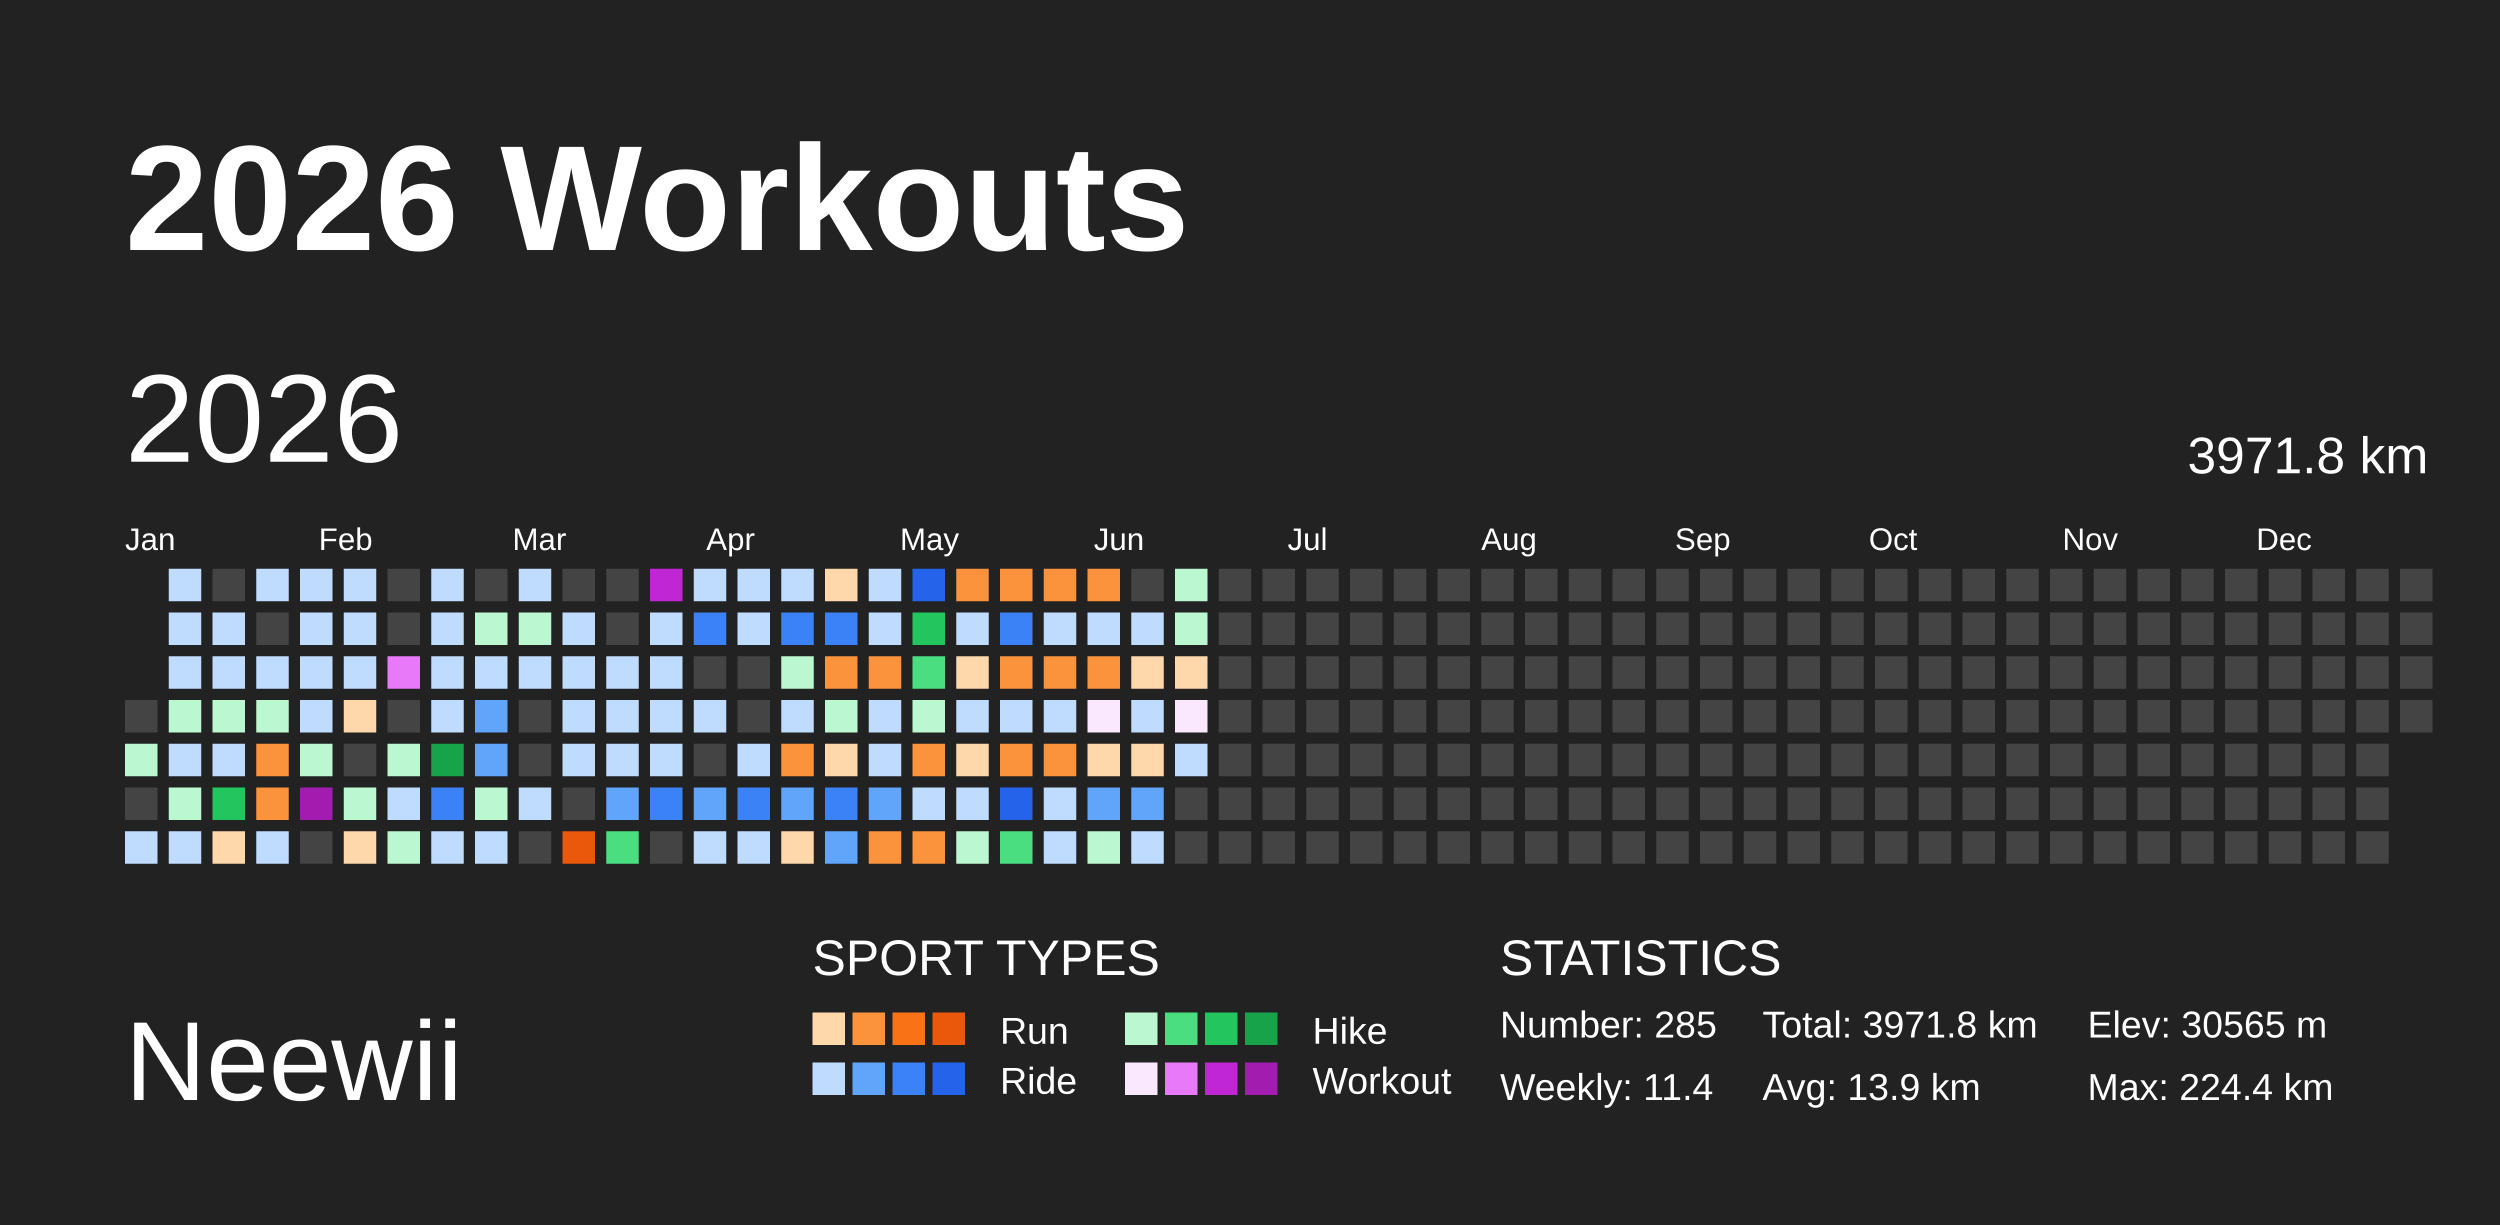
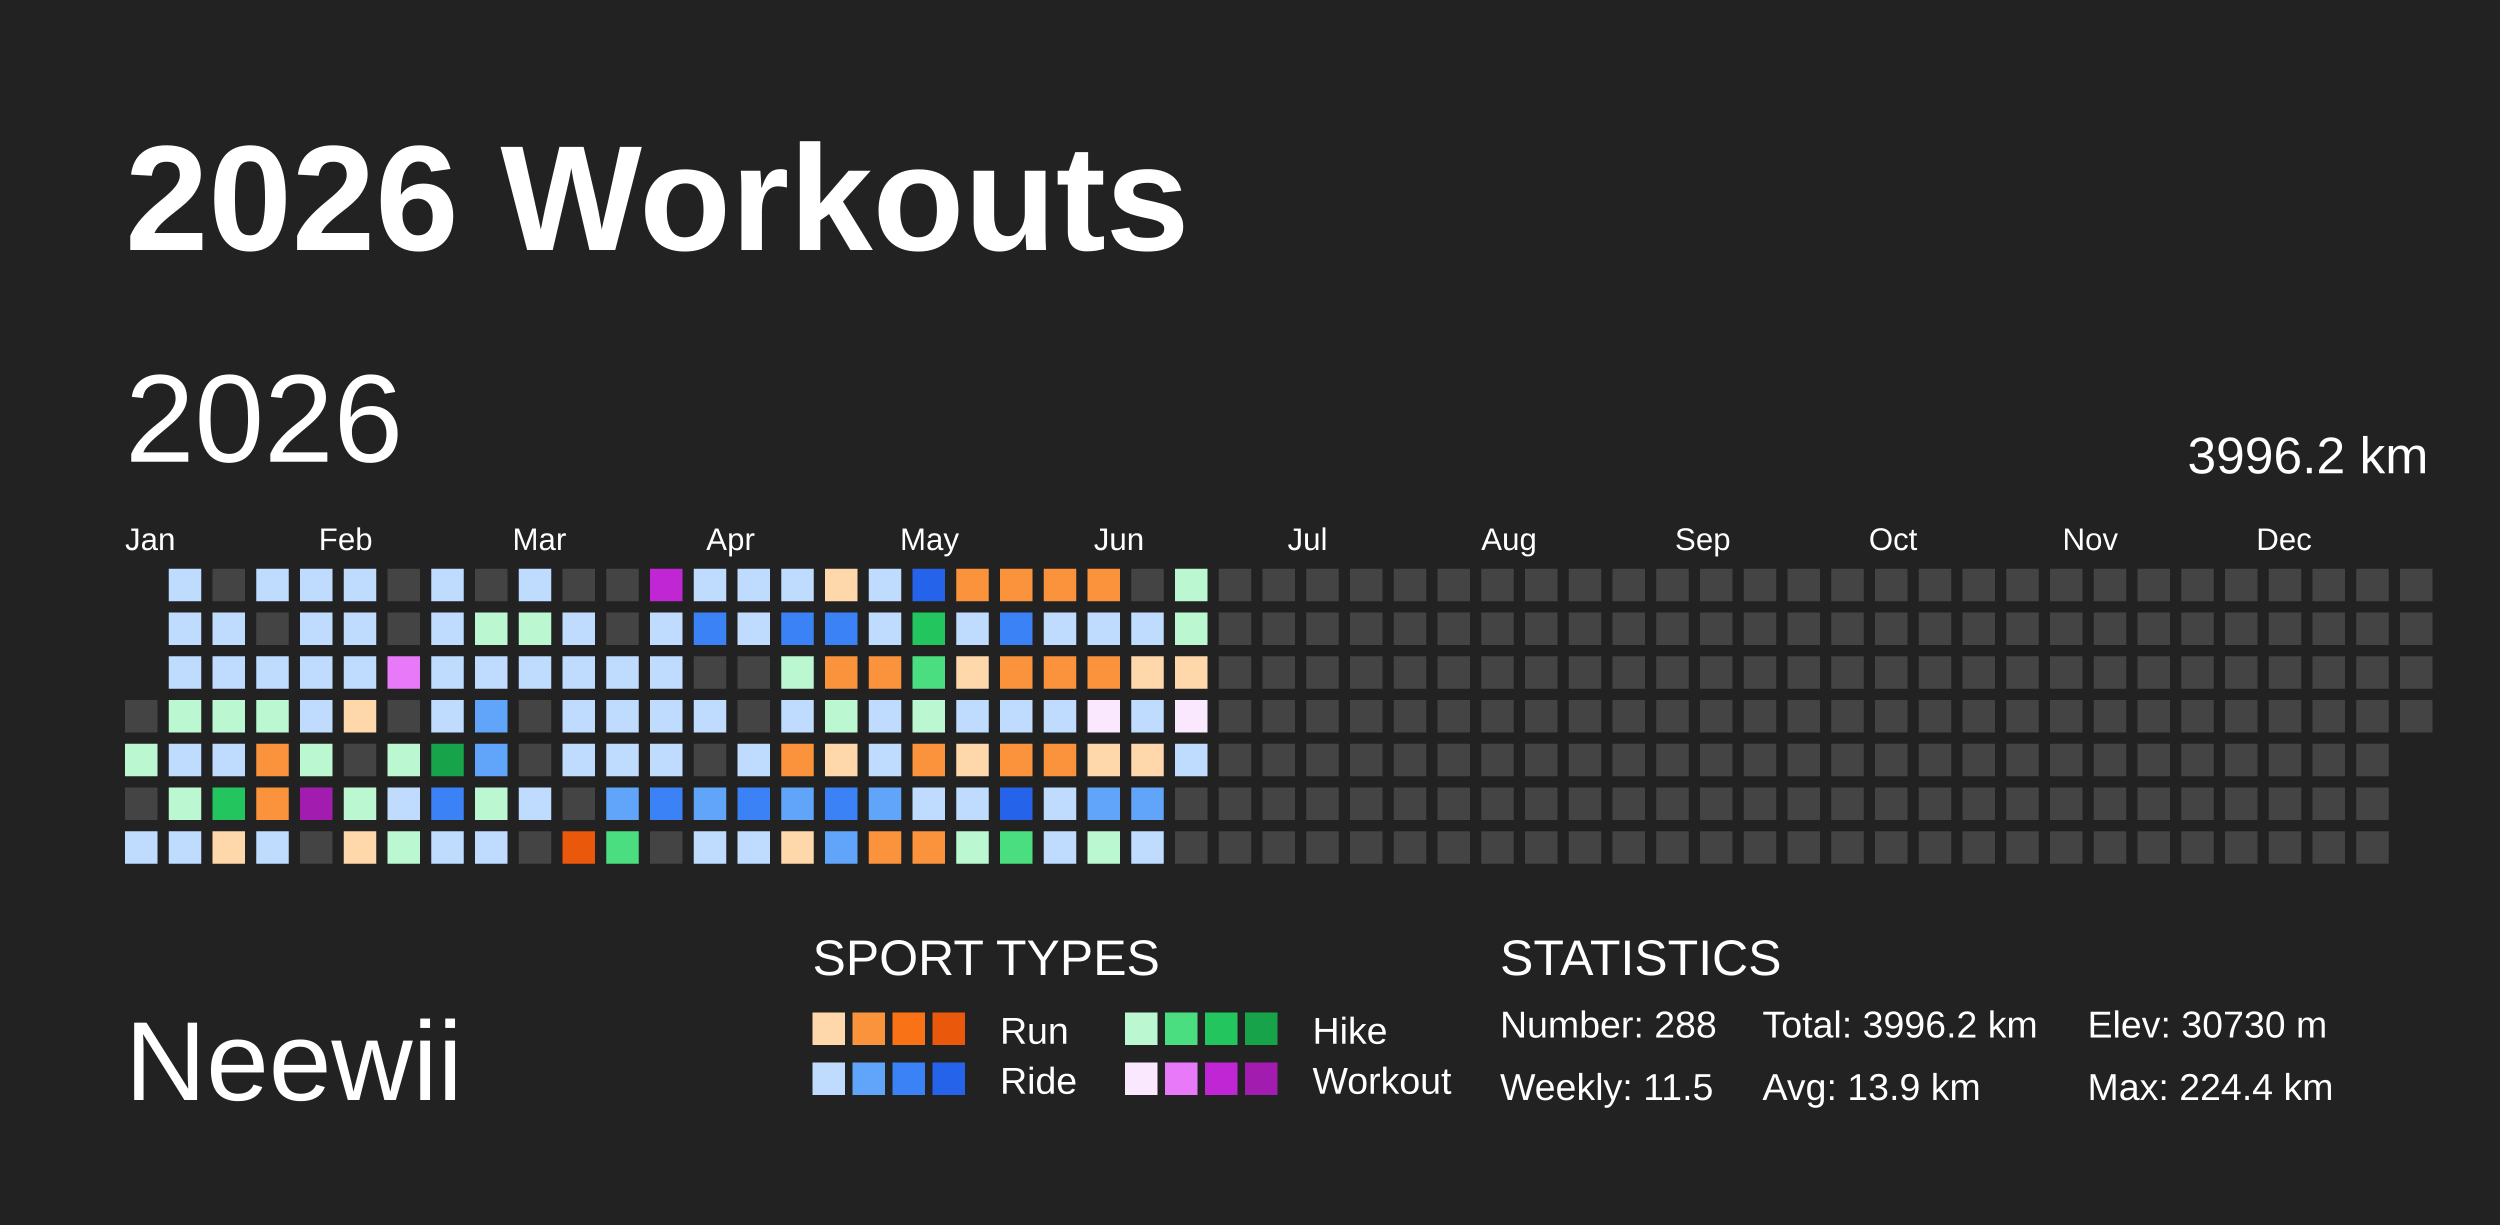
<svg xmlns="http://www.w3.org/2000/svg" baseProfile="full" height="98mm" version="1.1" viewBox="0,0,200,98" width="200mm">
  <defs />
  <rect fill="#222222" height="98" width="200" x="0" y="0" />
  <text fill="#FFFFFF" style="font-size:12px; font-family:Arial; font-weight:bold;" x="10" y="20">2026 Workouts</text>
  <text fill="#FFFFFF" style="font-size:9px; font-family:Arial" x="10" y="88">Neewii</text>
  <text fill="#FFFFFF" style="font-size:4px; font-family:Arial" x="65" y="78">SPORT TYPES</text>
  <rect fill="#fed7aa" height="2.6" width="2.6" x="65.0" y="81" />
  <rect fill="#fb923c" height="2.6" width="2.6" x="68.2" y="81" />
  <rect fill="#f97316" height="2.6" width="2.6" x="71.4" y="81" />
  <rect fill="#ea580c" height="2.6" width="2.6" x="74.6" y="81" />
  <text fill="#FFFFFF" style="font-size:3px; font-family:Arial" x="80" y="83.5">Run</text>
  <rect fill="#bbf7d0" height="2.6" width="2.6" x="90.0" y="81" />
  <rect fill="#4ade80" height="2.6" width="2.6" x="93.2" y="81" />
  <rect fill="#22c55e" height="2.6" width="2.6" x="96.4" y="81" />
  <rect fill="#16a34a" height="2.6" width="2.6" x="99.6" y="81" />
  <text fill="#FFFFFF" style="font-size:3px; font-family:Arial" x="105" y="83.5">Hike</text>
  <rect fill="#bfdbfe" height="2.6" width="2.6" x="65.0" y="85" />
  <rect fill="#60a5fa" height="2.6" width="2.6" x="68.2" y="85" />
  <rect fill="#3b82f6" height="2.6" width="2.6" x="71.4" y="85" />
  <rect fill="#2563eb" height="2.6" width="2.6" x="74.6" y="85" />
  <text fill="#FFFFFF" style="font-size:3px; font-family:Arial" x="80" y="87.5">Ride</text>
  <rect fill="#fae8ff" height="2.6" width="2.6" x="90.0" y="85" />
  <rect fill="#e879f9" height="2.6" width="2.6" x="93.2" y="85" />
  <rect fill="#c026d3" height="2.6" width="2.6" x="96.4" y="85" />
  <rect fill="#a21caf" height="2.6" width="2.6" x="99.6" y="85" />
  <text fill="#FFFFFF" style="font-size:3px; font-family:Arial" x="105" y="87.5">Workout</text>
  <text fill="#FFFFFF" style="font-size:4px; font-family:Arial" x="120" y="78">STATISTICS</text>
-   <text fill="#FFFFFF" style="font-size:3px; font-family:Arial" x="120" y="83">Number: 285</text>
-   <text fill="#FFFFFF" style="font-size:3px; font-family:Arial" x="120" y="88">Weekly: 11.4</text>
-   <text fill="#FFFFFF" style="font-size:3px; font-family:Arial" x="141" y="83">Total: 3971.8 km</text>
+   <text fill="#FFFFFF" style="font-size:3px; font-family:Arial" x="120" y="83">Number: 288</text>
+   <text fill="#FFFFFF" style="font-size:3px; font-family:Arial" x="120" y="88">Weekly: 11.5</text>
+   <text fill="#FFFFFF" style="font-size:3px; font-family:Arial" x="141" y="83">Total: 3996.2 km</text>
  <text fill="#FFFFFF" style="font-size:3px; font-family:Arial" x="141" y="88">Avg: 13.9 km</text>
-   <text fill="#FFFFFF" style="font-size:3px; font-family:Arial" x="167" y="83">Elev: 30565 m</text>
+   <text fill="#FFFFFF" style="font-size:3px; font-family:Arial" x="167" y="83">Elev: 30730 m</text>
  <text fill="#FFFFFF" style="font-size:3px; font-family:Arial" x="167" y="88">Max: 224.4 km</text>
  <text dominant-baseline="hanging" fill="#FFFFFF" style="font-size:10.0px; font-family:Arial;" x="10" y="30">2026</text>
-   <text dominant-baseline="hanging" fill="#FFFFFF" style="font-size:4.125px; font-family:Arial;" x="175" y="35">3971.8 km</text>
+   <text dominant-baseline="hanging" fill="#FFFFFF" style="font-size:4.125px; font-family:Arial;" x="175" y="35">3996.2 km</text>
  <text fill="#FFFFFF" style="font-size:2.5px; font-family:Arial" x="10.0" y="44">Jan</text>
  <text fill="#FFFFFF" style="font-size:2.5px; font-family:Arial" x="25.5" y="44">Feb</text>
  <text fill="#FFFFFF" style="font-size:2.5px; font-family:Arial" x="41.0" y="44">Mar</text>
  <text fill="#FFFFFF" style="font-size:2.5px; font-family:Arial" x="56.5" y="44">Apr</text>
  <text fill="#FFFFFF" style="font-size:2.5px; font-family:Arial" x="72.0" y="44">May</text>
  <text fill="#FFFFFF" style="font-size:2.5px; font-family:Arial" x="87.5" y="44">Jun</text>
  <text fill="#FFFFFF" style="font-size:2.5px; font-family:Arial" x="103.0" y="44">Jul</text>
  <text fill="#FFFFFF" style="font-size:2.5px; font-family:Arial" x="118.5" y="44">Aug</text>
  <text fill="#FFFFFF" style="font-size:2.5px; font-family:Arial" x="134.0" y="44">Sep</text>
  <text fill="#FFFFFF" style="font-size:2.5px; font-family:Arial" x="149.5" y="44">Oct</text>
  <text fill="#FFFFFF" style="font-size:2.5px; font-family:Arial" x="165.0" y="44">Nov</text>
  <text fill="#FFFFFF" style="font-size:2.5px; font-family:Arial" x="180.5" y="44">Dec</text>
  <rect fill="#444444" height="2.6" width="2.6" x="10.0" y="56.0" />
  <rect fill="#bbf7d0" height="2.6" width="2.6" x="10.0" y="59.5" />
  <rect fill="#444444" height="2.6" width="2.6" x="10.0" y="63.0" />
  <rect fill="#bfdbfe" height="2.6" width="2.6" x="10.0" y="66.5" />
  <rect fill="#bfdbfe" height="2.6" width="2.6" x="13.5" y="45.5" />
  <rect fill="#bfdbfe" height="2.6" width="2.6" x="13.5" y="49.0" />
  <rect fill="#bfdbfe" height="2.6" width="2.6" x="13.5" y="52.5" />
  <rect fill="#bbf7d0" height="2.6" width="2.6" x="13.5" y="56.0" />
  <rect fill="#bfdbfe" height="2.6" width="2.6" x="13.5" y="59.5" />
  <rect fill="#bbf7d0" height="2.6" width="2.6" x="13.5" y="63.0" />
  <rect fill="#bfdbfe" height="2.6" width="2.6" x="13.5" y="66.5" />
  <rect fill="#444444" height="2.6" width="2.6" x="17.0" y="45.5" />
  <rect fill="#bfdbfe" height="2.6" width="2.6" x="17.0" y="49.0" />
  <rect fill="#bfdbfe" height="2.6" width="2.6" x="17.0" y="52.5" />
  <rect fill="#bbf7d0" height="2.6" width="2.6" x="17.0" y="56.0" />
  <rect fill="#bfdbfe" height="2.6" width="2.6" x="17.0" y="59.5" />
  <rect fill="#22c55e" height="2.6" width="2.6" x="17.0" y="63.0" />
  <rect fill="#fed7aa" height="2.6" width="2.6" x="17.0" y="66.5" />
  <rect fill="#bfdbfe" height="2.6" width="2.6" x="20.5" y="45.5" />
  <rect fill="#444444" height="2.6" width="2.6" x="20.5" y="49.0" />
  <rect fill="#bfdbfe" height="2.6" width="2.6" x="20.5" y="52.5" />
  <rect fill="#bbf7d0" height="2.6" width="2.6" x="20.5" y="56.0" />
  <rect fill="#fb923c" height="2.6" width="2.6" x="20.5" y="59.5" />
  <rect fill="#fb923c" height="2.6" width="2.6" x="20.5" y="63.0" />
  <rect fill="#bfdbfe" height="2.6" width="2.6" x="20.5" y="66.5" />
  <rect fill="#bfdbfe" height="2.6" width="2.6" x="24.0" y="45.5" />
  <rect fill="#bfdbfe" height="2.6" width="2.6" x="24.0" y="49.0" />
  <rect fill="#bfdbfe" height="2.6" width="2.6" x="24.0" y="52.5" />
  <rect fill="#bfdbfe" height="2.6" width="2.6" x="24.0" y="56.0" />
  <rect fill="#bbf7d0" height="2.6" width="2.6" x="24.0" y="59.5" />
  <rect fill="#a21caf" height="2.6" width="2.6" x="24.0" y="63.0" />
  <rect fill="#444444" height="2.6" width="2.6" x="24.0" y="66.5" />
  <rect fill="#bfdbfe" height="2.6" width="2.6" x="27.5" y="45.5" />
  <rect fill="#bfdbfe" height="2.6" width="2.6" x="27.5" y="49.0" />
  <rect fill="#bfdbfe" height="2.6" width="2.6" x="27.5" y="52.5" />
  <rect fill="#fed7aa" height="2.6" width="2.6" x="27.5" y="56.0" />
  <rect fill="#444444" height="2.6" width="2.6" x="27.5" y="59.5" />
  <rect fill="#bbf7d0" height="2.6" width="2.6" x="27.5" y="63.0" />
  <rect fill="#fed7aa" height="2.6" width="2.6" x="27.5" y="66.5" />
  <rect fill="#444444" height="2.6" width="2.6" x="31.0" y="45.5" />
  <rect fill="#444444" height="2.6" width="2.6" x="31.0" y="49.0" />
  <rect fill="#e879f9" height="2.6" width="2.6" x="31.0" y="52.5" />
  <rect fill="#444444" height="2.6" width="2.6" x="31.0" y="56.0" />
  <rect fill="#bbf7d0" height="2.6" width="2.6" x="31.0" y="59.5" />
  <rect fill="#bfdbfe" height="2.6" width="2.6" x="31.0" y="63.0" />
  <rect fill="#bbf7d0" height="2.6" width="2.6" x="31.0" y="66.5" />
  <rect fill="#bfdbfe" height="2.6" width="2.6" x="34.5" y="45.5" />
  <rect fill="#bfdbfe" height="2.6" width="2.6" x="34.5" y="49.0" />
  <rect fill="#bfdbfe" height="2.6" width="2.6" x="34.5" y="52.5" />
  <rect fill="#bfdbfe" height="2.6" width="2.6" x="34.5" y="56.0" />
  <rect fill="#16a34a" height="2.6" width="2.6" x="34.5" y="59.5" />
  <rect fill="#3b82f6" height="2.6" width="2.6" x="34.5" y="63.0" />
  <rect fill="#bfdbfe" height="2.6" width="2.6" x="34.5" y="66.5" />
  <rect fill="#444444" height="2.6" width="2.6" x="38.0" y="45.5" />
  <rect fill="#bbf7d0" height="2.6" width="2.6" x="38.0" y="49.0" />
  <rect fill="#bfdbfe" height="2.6" width="2.6" x="38.0" y="52.5" />
  <rect fill="#60a5fa" height="2.6" width="2.6" x="38.0" y="56.0" />
  <rect fill="#60a5fa" height="2.6" width="2.6" x="38.0" y="59.5" />
  <rect fill="#bbf7d0" height="2.6" width="2.6" x="38.0" y="63.0" />
  <rect fill="#bfdbfe" height="2.6" width="2.6" x="38.0" y="66.5" />
  <rect fill="#bfdbfe" height="2.6" width="2.6" x="41.5" y="45.5" />
  <rect fill="#bbf7d0" height="2.6" width="2.6" x="41.5" y="49.0" />
  <rect fill="#bfdbfe" height="2.6" width="2.6" x="41.5" y="52.5" />
  <rect fill="#444444" height="2.6" width="2.6" x="41.5" y="56.0" />
  <rect fill="#444444" height="2.6" width="2.6" x="41.5" y="59.5" />
  <rect fill="#bfdbfe" height="2.6" width="2.6" x="41.5" y="63.0" />
  <rect fill="#444444" height="2.6" width="2.6" x="41.5" y="66.5" />
  <rect fill="#444444" height="2.6" width="2.6" x="45.0" y="45.5" />
  <rect fill="#bfdbfe" height="2.6" width="2.6" x="45.0" y="49.0" />
  <rect fill="#bfdbfe" height="2.6" width="2.6" x="45.0" y="52.5" />
  <rect fill="#bfdbfe" height="2.6" width="2.6" x="45.0" y="56.0" />
  <rect fill="#bfdbfe" height="2.6" width="2.6" x="45.0" y="59.5" />
  <rect fill="#444444" height="2.6" width="2.6" x="45.0" y="63.0" />
  <rect fill="#ea580c" height="2.6" width="2.6" x="45.0" y="66.5" />
  <rect fill="#444444" height="2.6" width="2.6" x="48.5" y="45.5" />
  <rect fill="#444444" height="2.6" width="2.6" x="48.5" y="49.0" />
  <rect fill="#bfdbfe" height="2.6" width="2.6" x="48.5" y="52.5" />
  <rect fill="#bfdbfe" height="2.6" width="2.6" x="48.5" y="56.0" />
  <rect fill="#bfdbfe" height="2.6" width="2.6" x="48.5" y="59.5" />
  <rect fill="#60a5fa" height="2.6" width="2.6" x="48.5" y="63.0" />
  <rect fill="#4ade80" height="2.6" width="2.6" x="48.5" y="66.5" />
  <rect fill="#c026d3" height="2.6" width="2.6" x="52.0" y="45.5" />
  <rect fill="#bfdbfe" height="2.6" width="2.6" x="52.0" y="49.0" />
  <rect fill="#bfdbfe" height="2.6" width="2.6" x="52.0" y="52.5" />
  <rect fill="#bfdbfe" height="2.6" width="2.6" x="52.0" y="56.0" />
  <rect fill="#bfdbfe" height="2.6" width="2.6" x="52.0" y="59.5" />
  <rect fill="#3b82f6" height="2.6" width="2.6" x="52.0" y="63.0" />
  <rect fill="#444444" height="2.6" width="2.6" x="52.0" y="66.5" />
  <rect fill="#bfdbfe" height="2.6" width="2.6" x="55.5" y="45.5" />
  <rect fill="#3b82f6" height="2.6" width="2.6" x="55.5" y="49.0" />
  <rect fill="#444444" height="2.6" width="2.6" x="55.5" y="52.5" />
  <rect fill="#bfdbfe" height="2.6" width="2.6" x="55.5" y="56.0" />
  <rect fill="#444444" height="2.6" width="2.6" x="55.5" y="59.5" />
  <rect fill="#60a5fa" height="2.6" width="2.6" x="55.5" y="63.0" />
  <rect fill="#bfdbfe" height="2.6" width="2.6" x="55.5" y="66.5" />
  <rect fill="#bfdbfe" height="2.6" width="2.6" x="59.0" y="45.5" />
  <rect fill="#bfdbfe" height="2.6" width="2.6" x="59.0" y="49.0" />
  <rect fill="#444444" height="2.6" width="2.6" x="59.0" y="52.5" />
  <rect fill="#444444" height="2.6" width="2.6" x="59.0" y="56.0" />
  <rect fill="#bfdbfe" height="2.6" width="2.6" x="59.0" y="59.5" />
  <rect fill="#3b82f6" height="2.6" width="2.6" x="59.0" y="63.0" />
  <rect fill="#bfdbfe" height="2.6" width="2.6" x="59.0" y="66.5" />
  <rect fill="#bfdbfe" height="2.6" width="2.6" x="62.5" y="45.5" />
  <rect fill="#3b82f6" height="2.6" width="2.6" x="62.5" y="49.0" />
  <rect fill="#bbf7d0" height="2.6" width="2.6" x="62.5" y="52.5" />
  <rect fill="#bfdbfe" height="2.6" width="2.6" x="62.5" y="56.0" />
  <rect fill="#fb923c" height="2.6" width="2.6" x="62.5" y="59.5" />
  <rect fill="#60a5fa" height="2.6" width="2.6" x="62.5" y="63.0" />
  <rect fill="#fed7aa" height="2.6" width="2.6" x="62.5" y="66.5" />
  <rect fill="#fed7aa" height="2.6" width="2.6" x="66.0" y="45.5" />
  <rect fill="#3b82f6" height="2.6" width="2.6" x="66.0" y="49.0" />
  <rect fill="#fb923c" height="2.6" width="2.6" x="66.0" y="52.5" />
  <rect fill="#bbf7d0" height="2.6" width="2.6" x="66.0" y="56.0" />
  <rect fill="#fed7aa" height="2.6" width="2.6" x="66.0" y="59.5" />
  <rect fill="#3b82f6" height="2.6" width="2.6" x="66.0" y="63.0" />
  <rect fill="#60a5fa" height="2.6" width="2.6" x="66.0" y="66.5" />
  <rect fill="#bfdbfe" height="2.6" width="2.6" x="69.5" y="45.5" />
  <rect fill="#bfdbfe" height="2.6" width="2.6" x="69.5" y="49.0" />
  <rect fill="#fb923c" height="2.6" width="2.6" x="69.5" y="52.5" />
  <rect fill="#bfdbfe" height="2.6" width="2.6" x="69.5" y="56.0" />
  <rect fill="#bfdbfe" height="2.6" width="2.6" x="69.5" y="59.5" />
  <rect fill="#60a5fa" height="2.6" width="2.6" x="69.5" y="63.0" />
  <rect fill="#fb923c" height="2.6" width="2.6" x="69.5" y="66.5" />
  <rect fill="#2563eb" height="2.6" width="2.6" x="73.0" y="45.5" />
  <rect fill="#22c55e" height="2.6" width="2.6" x="73.0" y="49.0" />
  <rect fill="#4ade80" height="2.6" width="2.6" x="73.0" y="52.5" />
  <rect fill="#bbf7d0" height="2.6" width="2.6" x="73.0" y="56.0" />
  <rect fill="#fb923c" height="2.6" width="2.6" x="73.0" y="59.5" />
  <rect fill="#bfdbfe" height="2.6" width="2.6" x="73.0" y="63.0" />
  <rect fill="#fb923c" height="2.6" width="2.6" x="73.0" y="66.5" />
  <rect fill="#fb923c" height="2.6" width="2.6" x="76.5" y="45.5" />
  <rect fill="#bfdbfe" height="2.6" width="2.6" x="76.5" y="49.0" />
  <rect fill="#fed7aa" height="2.6" width="2.6" x="76.5" y="52.5" />
  <rect fill="#bfdbfe" height="2.6" width="2.6" x="76.5" y="56.0" />
  <rect fill="#fed7aa" height="2.6" width="2.6" x="76.5" y="59.5" />
  <rect fill="#bfdbfe" height="2.6" width="2.6" x="76.5" y="63.0" />
  <rect fill="#bbf7d0" height="2.6" width="2.6" x="76.5" y="66.5" />
  <rect fill="#fb923c" height="2.6" width="2.6" x="80.0" y="45.5" />
  <rect fill="#3b82f6" height="2.6" width="2.6" x="80.0" y="49.0" />
  <rect fill="#fb923c" height="2.6" width="2.6" x="80.0" y="52.5" />
  <rect fill="#bfdbfe" height="2.6" width="2.6" x="80.0" y="56.0" />
  <rect fill="#fb923c" height="2.6" width="2.6" x="80.0" y="59.5" />
  <rect fill="#2563eb" height="2.6" width="2.6" x="80.0" y="63.0" />
  <rect fill="#4ade80" height="2.6" width="2.6" x="80.0" y="66.5" />
  <rect fill="#fb923c" height="2.6" width="2.6" x="83.5" y="45.5" />
  <rect fill="#bfdbfe" height="2.6" width="2.6" x="83.5" y="49.0" />
  <rect fill="#fb923c" height="2.6" width="2.6" x="83.5" y="52.5" />
  <rect fill="#bfdbfe" height="2.6" width="2.6" x="83.5" y="56.0" />
  <rect fill="#fb923c" height="2.6" width="2.6" x="83.5" y="59.5" />
  <rect fill="#bfdbfe" height="2.6" width="2.6" x="83.5" y="63.0" />
  <rect fill="#bfdbfe" height="2.6" width="2.6" x="83.5" y="66.5" />
  <rect fill="#fb923c" height="2.6" width="2.6" x="87.0" y="45.5" />
  <rect fill="#bfdbfe" height="2.6" width="2.6" x="87.0" y="49.0" />
  <rect fill="#fb923c" height="2.6" width="2.6" x="87.0" y="52.5" />
  <rect fill="#fae8ff" height="2.6" width="2.6" x="87.0" y="56.0" />
  <rect fill="#fed7aa" height="2.6" width="2.6" x="87.0" y="59.5" />
  <rect fill="#60a5fa" height="2.6" width="2.6" x="87.0" y="63.0" />
  <rect fill="#bbf7d0" height="2.6" width="2.6" x="87.0" y="66.5" />
  <rect fill="#444444" height="2.6" width="2.6" x="90.5" y="45.5" />
  <rect fill="#bfdbfe" height="2.6" width="2.6" x="90.5" y="49.0" />
  <rect fill="#fed7aa" height="2.6" width="2.6" x="90.5" y="52.5" />
  <rect fill="#bfdbfe" height="2.6" width="2.6" x="90.5" y="56.0" />
  <rect fill="#fed7aa" height="2.6" width="2.6" x="90.5" y="59.5" />
  <rect fill="#60a5fa" height="2.6" width="2.6" x="90.5" y="63.0" />
  <rect fill="#bfdbfe" height="2.6" width="2.6" x="90.5" y="66.5" />
  <rect fill="#bbf7d0" height="2.6" width="2.6" x="94.0" y="45.5" />
  <rect fill="#bbf7d0" height="2.6" width="2.6" x="94.0" y="49.0" />
  <rect fill="#fed7aa" height="2.6" width="2.6" x="94.0" y="52.5" />
  <rect fill="#fae8ff" height="2.6" width="2.6" x="94.0" y="56.0" />
  <rect fill="#bfdbfe" height="2.6" width="2.6" x="94.0" y="59.5" />
  <rect fill="#444444" height="2.6" width="2.6" x="94.0" y="63.0" />
  <rect fill="#444444" height="2.6" width="2.6" x="94.0" y="66.5" />
  <rect fill="#444444" height="2.6" width="2.6" x="97.5" y="45.5" />
  <rect fill="#444444" height="2.6" width="2.6" x="97.5" y="49.0" />
  <rect fill="#444444" height="2.6" width="2.6" x="97.5" y="52.5" />
  <rect fill="#444444" height="2.6" width="2.6" x="97.5" y="56.0" />
  <rect fill="#444444" height="2.6" width="2.6" x="97.5" y="59.5" />
  <rect fill="#444444" height="2.6" width="2.6" x="97.5" y="63.0" />
  <rect fill="#444444" height="2.6" width="2.6" x="97.5" y="66.5" />
  <rect fill="#444444" height="2.6" width="2.6" x="101.0" y="45.5" />
  <rect fill="#444444" height="2.6" width="2.6" x="101.0" y="49.0" />
  <rect fill="#444444" height="2.6" width="2.6" x="101.0" y="52.5" />
  <rect fill="#444444" height="2.6" width="2.6" x="101.0" y="56.0" />
  <rect fill="#444444" height="2.6" width="2.6" x="101.0" y="59.5" />
  <rect fill="#444444" height="2.6" width="2.6" x="101.0" y="63.0" />
  <rect fill="#444444" height="2.6" width="2.6" x="101.0" y="66.5" />
  <rect fill="#444444" height="2.6" width="2.6" x="104.5" y="45.5" />
  <rect fill="#444444" height="2.6" width="2.6" x="104.5" y="49.0" />
  <rect fill="#444444" height="2.6" width="2.6" x="104.5" y="52.5" />
  <rect fill="#444444" height="2.6" width="2.6" x="104.5" y="56.0" />
  <rect fill="#444444" height="2.6" width="2.6" x="104.5" y="59.5" />
  <rect fill="#444444" height="2.6" width="2.6" x="104.5" y="63.0" />
  <rect fill="#444444" height="2.6" width="2.6" x="104.5" y="66.5" />
  <rect fill="#444444" height="2.6" width="2.6" x="108.0" y="45.5" />
  <rect fill="#444444" height="2.6" width="2.6" x="108.0" y="49.0" />
  <rect fill="#444444" height="2.6" width="2.6" x="108.0" y="52.5" />
  <rect fill="#444444" height="2.6" width="2.6" x="108.0" y="56.0" />
  <rect fill="#444444" height="2.6" width="2.6" x="108.0" y="59.5" />
  <rect fill="#444444" height="2.6" width="2.6" x="108.0" y="63.0" />
  <rect fill="#444444" height="2.6" width="2.6" x="108.0" y="66.5" />
  <rect fill="#444444" height="2.6" width="2.6" x="111.5" y="45.5" />
  <rect fill="#444444" height="2.6" width="2.6" x="111.5" y="49.0" />
  <rect fill="#444444" height="2.6" width="2.6" x="111.5" y="52.5" />
  <rect fill="#444444" height="2.6" width="2.6" x="111.5" y="56.0" />
  <rect fill="#444444" height="2.6" width="2.6" x="111.5" y="59.5" />
  <rect fill="#444444" height="2.6" width="2.6" x="111.5" y="63.0" />
  <rect fill="#444444" height="2.6" width="2.6" x="111.5" y="66.5" />
  <rect fill="#444444" height="2.6" width="2.6" x="115.0" y="45.5" />
  <rect fill="#444444" height="2.6" width="2.6" x="115.0" y="49.0" />
  <rect fill="#444444" height="2.6" width="2.6" x="115.0" y="52.5" />
  <rect fill="#444444" height="2.6" width="2.6" x="115.0" y="56.0" />
  <rect fill="#444444" height="2.6" width="2.6" x="115.0" y="59.5" />
  <rect fill="#444444" height="2.6" width="2.6" x="115.0" y="63.0" />
  <rect fill="#444444" height="2.6" width="2.6" x="115.0" y="66.5" />
  <rect fill="#444444" height="2.6" width="2.6" x="118.5" y="45.5" />
  <rect fill="#444444" height="2.6" width="2.6" x="118.5" y="49.0" />
  <rect fill="#444444" height="2.6" width="2.6" x="118.5" y="52.5" />
  <rect fill="#444444" height="2.6" width="2.6" x="118.5" y="56.0" />
  <rect fill="#444444" height="2.6" width="2.6" x="118.5" y="59.5" />
  <rect fill="#444444" height="2.6" width="2.6" x="118.5" y="63.0" />
  <rect fill="#444444" height="2.6" width="2.6" x="118.5" y="66.5" />
  <rect fill="#444444" height="2.6" width="2.6" x="122.0" y="45.5" />
  <rect fill="#444444" height="2.6" width="2.6" x="122.0" y="49.0" />
  <rect fill="#444444" height="2.6" width="2.6" x="122.0" y="52.5" />
  <rect fill="#444444" height="2.6" width="2.6" x="122.0" y="56.0" />
  <rect fill="#444444" height="2.6" width="2.6" x="122.0" y="59.5" />
  <rect fill="#444444" height="2.6" width="2.6" x="122.0" y="63.0" />
  <rect fill="#444444" height="2.6" width="2.6" x="122.0" y="66.5" />
  <rect fill="#444444" height="2.6" width="2.6" x="125.5" y="45.5" />
  <rect fill="#444444" height="2.6" width="2.6" x="125.5" y="49.0" />
  <rect fill="#444444" height="2.6" width="2.6" x="125.5" y="52.5" />
  <rect fill="#444444" height="2.6" width="2.6" x="125.5" y="56.0" />
  <rect fill="#444444" height="2.6" width="2.6" x="125.5" y="59.5" />
  <rect fill="#444444" height="2.6" width="2.6" x="125.5" y="63.0" />
  <rect fill="#444444" height="2.6" width="2.6" x="125.5" y="66.5" />
  <rect fill="#444444" height="2.6" width="2.6" x="129.0" y="45.5" />
  <rect fill="#444444" height="2.6" width="2.6" x="129.0" y="49.0" />
  <rect fill="#444444" height="2.6" width="2.6" x="129.0" y="52.5" />
  <rect fill="#444444" height="2.6" width="2.6" x="129.0" y="56.0" />
  <rect fill="#444444" height="2.6" width="2.6" x="129.0" y="59.5" />
  <rect fill="#444444" height="2.6" width="2.6" x="129.0" y="63.0" />
  <rect fill="#444444" height="2.6" width="2.6" x="129.0" y="66.5" />
  <rect fill="#444444" height="2.6" width="2.6" x="132.5" y="45.5" />
  <rect fill="#444444" height="2.6" width="2.6" x="132.5" y="49.0" />
  <rect fill="#444444" height="2.6" width="2.6" x="132.5" y="52.5" />
  <rect fill="#444444" height="2.6" width="2.6" x="132.5" y="56.0" />
  <rect fill="#444444" height="2.6" width="2.6" x="132.5" y="59.5" />
  <rect fill="#444444" height="2.6" width="2.6" x="132.5" y="63.0" />
  <rect fill="#444444" height="2.6" width="2.6" x="132.5" y="66.5" />
  <rect fill="#444444" height="2.6" width="2.6" x="136.0" y="45.5" />
  <rect fill="#444444" height="2.6" width="2.6" x="136.0" y="49.0" />
  <rect fill="#444444" height="2.6" width="2.6" x="136.0" y="52.5" />
  <rect fill="#444444" height="2.6" width="2.6" x="136.0" y="56.0" />
  <rect fill="#444444" height="2.6" width="2.6" x="136.0" y="59.5" />
  <rect fill="#444444" height="2.6" width="2.6" x="136.0" y="63.0" />
  <rect fill="#444444" height="2.6" width="2.6" x="136.0" y="66.5" />
  <rect fill="#444444" height="2.6" width="2.6" x="139.5" y="45.5" />
  <rect fill="#444444" height="2.6" width="2.6" x="139.5" y="49.0" />
  <rect fill="#444444" height="2.6" width="2.6" x="139.5" y="52.5" />
  <rect fill="#444444" height="2.6" width="2.6" x="139.5" y="56.0" />
  <rect fill="#444444" height="2.6" width="2.6" x="139.5" y="59.5" />
  <rect fill="#444444" height="2.6" width="2.6" x="139.5" y="63.0" />
  <rect fill="#444444" height="2.6" width="2.6" x="139.5" y="66.5" />
  <rect fill="#444444" height="2.6" width="2.6" x="143.0" y="45.5" />
  <rect fill="#444444" height="2.6" width="2.6" x="143.0" y="49.0" />
  <rect fill="#444444" height="2.6" width="2.6" x="143.0" y="52.5" />
  <rect fill="#444444" height="2.6" width="2.6" x="143.0" y="56.0" />
  <rect fill="#444444" height="2.6" width="2.6" x="143.0" y="59.5" />
  <rect fill="#444444" height="2.6" width="2.6" x="143.0" y="63.0" />
  <rect fill="#444444" height="2.6" width="2.6" x="143.0" y="66.5" />
  <rect fill="#444444" height="2.6" width="2.6" x="146.5" y="45.5" />
  <rect fill="#444444" height="2.6" width="2.6" x="146.5" y="49.0" />
  <rect fill="#444444" height="2.6" width="2.6" x="146.5" y="52.5" />
  <rect fill="#444444" height="2.6" width="2.6" x="146.5" y="56.0" />
  <rect fill="#444444" height="2.6" width="2.6" x="146.5" y="59.5" />
  <rect fill="#444444" height="2.6" width="2.6" x="146.5" y="63.0" />
  <rect fill="#444444" height="2.6" width="2.6" x="146.5" y="66.5" />
  <rect fill="#444444" height="2.6" width="2.6" x="150.0" y="45.5" />
  <rect fill="#444444" height="2.6" width="2.6" x="150.0" y="49.0" />
  <rect fill="#444444" height="2.6" width="2.6" x="150.0" y="52.5" />
  <rect fill="#444444" height="2.6" width="2.6" x="150.0" y="56.0" />
  <rect fill="#444444" height="2.6" width="2.6" x="150.0" y="59.5" />
  <rect fill="#444444" height="2.6" width="2.6" x="150.0" y="63.0" />
  <rect fill="#444444" height="2.6" width="2.6" x="150.0" y="66.5" />
  <rect fill="#444444" height="2.6" width="2.6" x="153.5" y="45.5" />
  <rect fill="#444444" height="2.6" width="2.6" x="153.5" y="49.0" />
  <rect fill="#444444" height="2.6" width="2.6" x="153.5" y="52.5" />
  <rect fill="#444444" height="2.6" width="2.6" x="153.5" y="56.0" />
  <rect fill="#444444" height="2.6" width="2.6" x="153.5" y="59.5" />
  <rect fill="#444444" height="2.6" width="2.6" x="153.5" y="63.0" />
  <rect fill="#444444" height="2.6" width="2.6" x="153.5" y="66.5" />
  <rect fill="#444444" height="2.6" width="2.6" x="157.0" y="45.5" />
  <rect fill="#444444" height="2.6" width="2.6" x="157.0" y="49.0" />
  <rect fill="#444444" height="2.6" width="2.6" x="157.0" y="52.5" />
  <rect fill="#444444" height="2.6" width="2.6" x="157.0" y="56.0" />
  <rect fill="#444444" height="2.6" width="2.6" x="157.0" y="59.5" />
  <rect fill="#444444" height="2.6" width="2.6" x="157.0" y="63.0" />
  <rect fill="#444444" height="2.6" width="2.6" x="157.0" y="66.5" />
  <rect fill="#444444" height="2.6" width="2.6" x="160.5" y="45.5" />
  <rect fill="#444444" height="2.6" width="2.6" x="160.5" y="49.0" />
  <rect fill="#444444" height="2.6" width="2.6" x="160.5" y="52.5" />
  <rect fill="#444444" height="2.6" width="2.6" x="160.5" y="56.0" />
  <rect fill="#444444" height="2.6" width="2.6" x="160.5" y="59.5" />
  <rect fill="#444444" height="2.6" width="2.6" x="160.5" y="63.0" />
  <rect fill="#444444" height="2.6" width="2.6" x="160.5" y="66.5" />
  <rect fill="#444444" height="2.6" width="2.6" x="164.0" y="45.5" />
  <rect fill="#444444" height="2.6" width="2.6" x="164.0" y="49.0" />
  <rect fill="#444444" height="2.6" width="2.6" x="164.0" y="52.5" />
  <rect fill="#444444" height="2.6" width="2.6" x="164.0" y="56.0" />
  <rect fill="#444444" height="2.6" width="2.6" x="164.0" y="59.5" />
  <rect fill="#444444" height="2.6" width="2.6" x="164.0" y="63.0" />
  <rect fill="#444444" height="2.6" width="2.6" x="164.0" y="66.5" />
  <rect fill="#444444" height="2.6" width="2.6" x="167.5" y="45.5" />
  <rect fill="#444444" height="2.6" width="2.6" x="167.5" y="49.0" />
  <rect fill="#444444" height="2.6" width="2.6" x="167.5" y="52.5" />
  <rect fill="#444444" height="2.6" width="2.6" x="167.5" y="56.0" />
  <rect fill="#444444" height="2.6" width="2.6" x="167.5" y="59.5" />
  <rect fill="#444444" height="2.6" width="2.6" x="167.5" y="63.0" />
  <rect fill="#444444" height="2.6" width="2.6" x="167.5" y="66.5" />
  <rect fill="#444444" height="2.6" width="2.6" x="171.0" y="45.5" />
  <rect fill="#444444" height="2.6" width="2.6" x="171.0" y="49.0" />
  <rect fill="#444444" height="2.6" width="2.6" x="171.0" y="52.5" />
  <rect fill="#444444" height="2.6" width="2.6" x="171.0" y="56.0" />
  <rect fill="#444444" height="2.6" width="2.6" x="171.0" y="59.5" />
  <rect fill="#444444" height="2.6" width="2.6" x="171.0" y="63.0" />
  <rect fill="#444444" height="2.6" width="2.6" x="171.0" y="66.5" />
  <rect fill="#444444" height="2.6" width="2.6" x="174.5" y="45.5" />
  <rect fill="#444444" height="2.6" width="2.6" x="174.5" y="49.0" />
  <rect fill="#444444" height="2.6" width="2.6" x="174.5" y="52.5" />
  <rect fill="#444444" height="2.6" width="2.6" x="174.5" y="56.0" />
  <rect fill="#444444" height="2.6" width="2.6" x="174.5" y="59.5" />
  <rect fill="#444444" height="2.6" width="2.6" x="174.5" y="63.0" />
  <rect fill="#444444" height="2.6" width="2.6" x="174.5" y="66.5" />
  <rect fill="#444444" height="2.6" width="2.6" x="178.0" y="45.5" />
  <rect fill="#444444" height="2.6" width="2.6" x="178.0" y="49.0" />
  <rect fill="#444444" height="2.6" width="2.6" x="178.0" y="52.5" />
  <rect fill="#444444" height="2.6" width="2.6" x="178.0" y="56.0" />
  <rect fill="#444444" height="2.6" width="2.6" x="178.0" y="59.5" />
  <rect fill="#444444" height="2.6" width="2.6" x="178.0" y="63.0" />
  <rect fill="#444444" height="2.6" width="2.6" x="178.0" y="66.5" />
  <rect fill="#444444" height="2.6" width="2.6" x="181.5" y="45.5" />
  <rect fill="#444444" height="2.6" width="2.6" x="181.5" y="49.0" />
  <rect fill="#444444" height="2.6" width="2.6" x="181.5" y="52.5" />
  <rect fill="#444444" height="2.6" width="2.6" x="181.5" y="56.0" />
  <rect fill="#444444" height="2.6" width="2.6" x="181.5" y="59.5" />
  <rect fill="#444444" height="2.6" width="2.6" x="181.5" y="63.0" />
  <rect fill="#444444" height="2.6" width="2.6" x="181.5" y="66.5" />
  <rect fill="#444444" height="2.6" width="2.6" x="185.0" y="45.5" />
  <rect fill="#444444" height="2.6" width="2.6" x="185.0" y="49.0" />
  <rect fill="#444444" height="2.6" width="2.6" x="185.0" y="52.5" />
  <rect fill="#444444" height="2.6" width="2.6" x="185.0" y="56.0" />
  <rect fill="#444444" height="2.6" width="2.6" x="185.0" y="59.5" />
  <rect fill="#444444" height="2.6" width="2.6" x="185.0" y="63.0" />
  <rect fill="#444444" height="2.6" width="2.6" x="185.0" y="66.5" />
  <rect fill="#444444" height="2.6" width="2.6" x="188.5" y="45.5" />
  <rect fill="#444444" height="2.6" width="2.6" x="188.5" y="49.0" />
  <rect fill="#444444" height="2.6" width="2.6" x="188.5" y="52.5" />
  <rect fill="#444444" height="2.6" width="2.6" x="188.5" y="56.0" />
  <rect fill="#444444" height="2.6" width="2.6" x="188.5" y="59.5" />
  <rect fill="#444444" height="2.6" width="2.6" x="188.5" y="63.0" />
  <rect fill="#444444" height="2.6" width="2.6" x="188.5" y="66.5" />
  <rect fill="#444444" height="2.6" width="2.6" x="192.0" y="45.5" />
  <rect fill="#444444" height="2.6" width="2.6" x="192.0" y="49.0" />
  <rect fill="#444444" height="2.6" width="2.6" x="192.0" y="52.5" />
  <rect fill="#444444" height="2.6" width="2.6" x="192.0" y="56.0" />
</svg>
